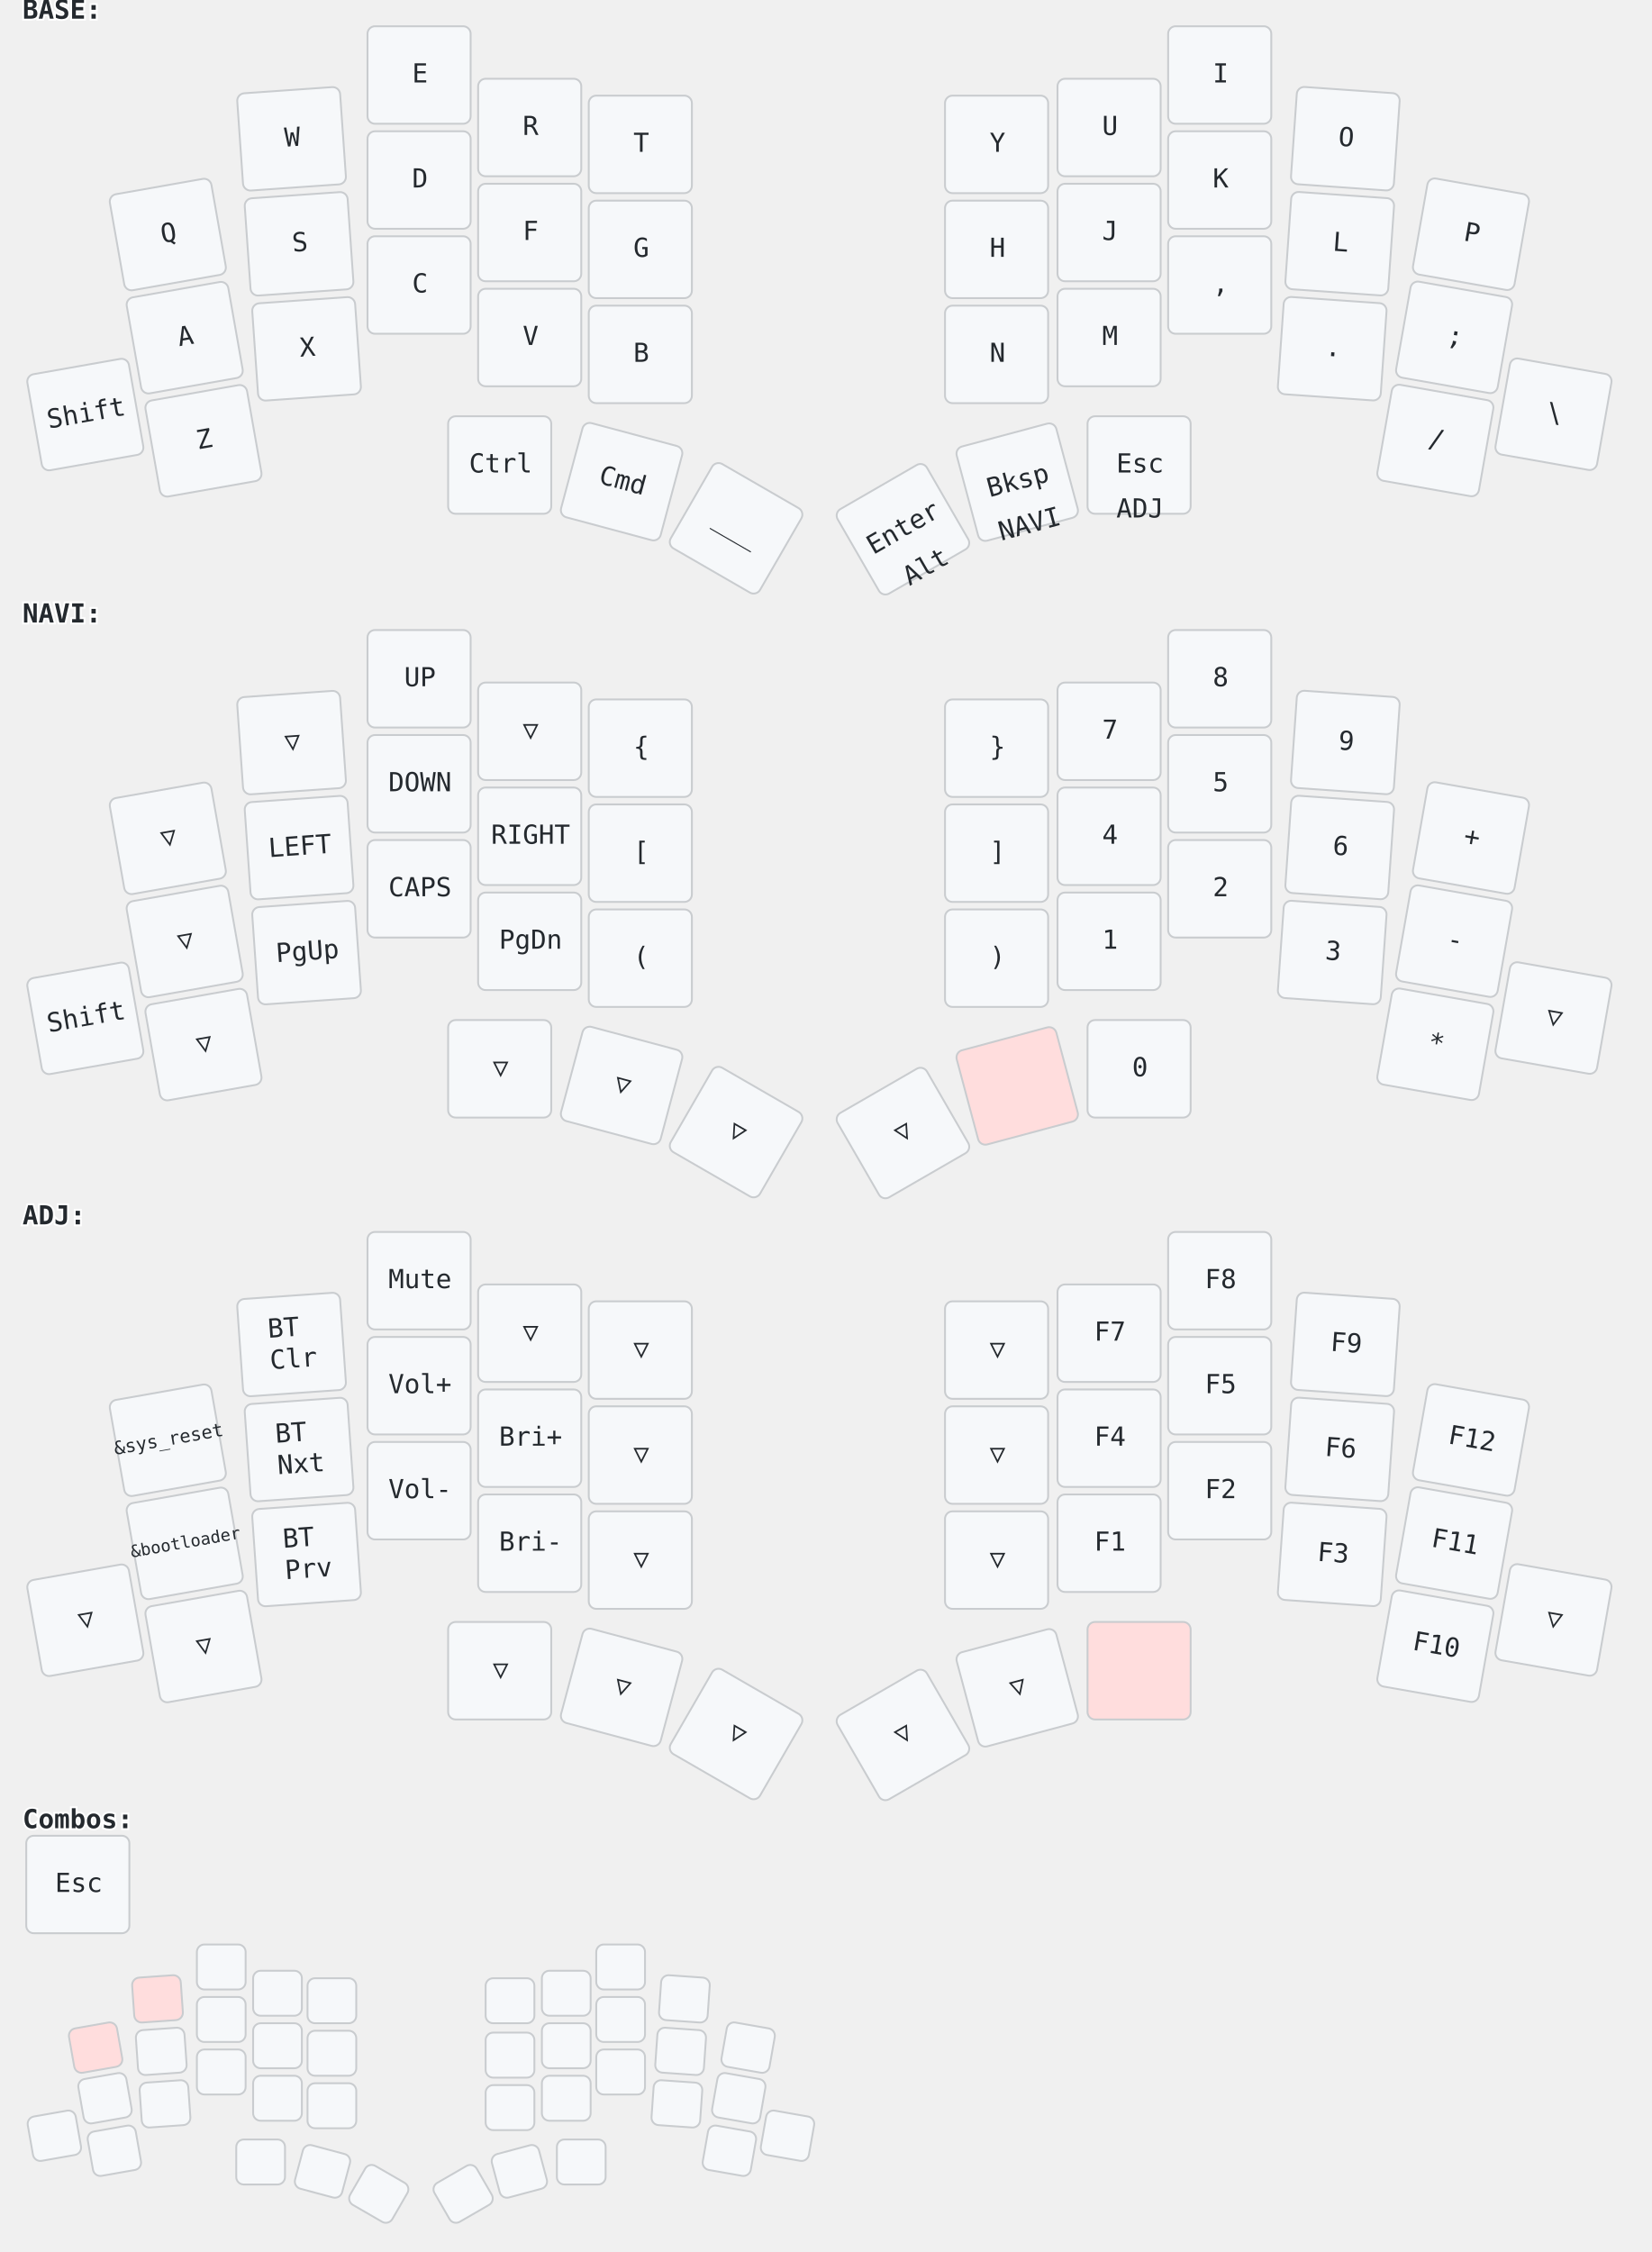
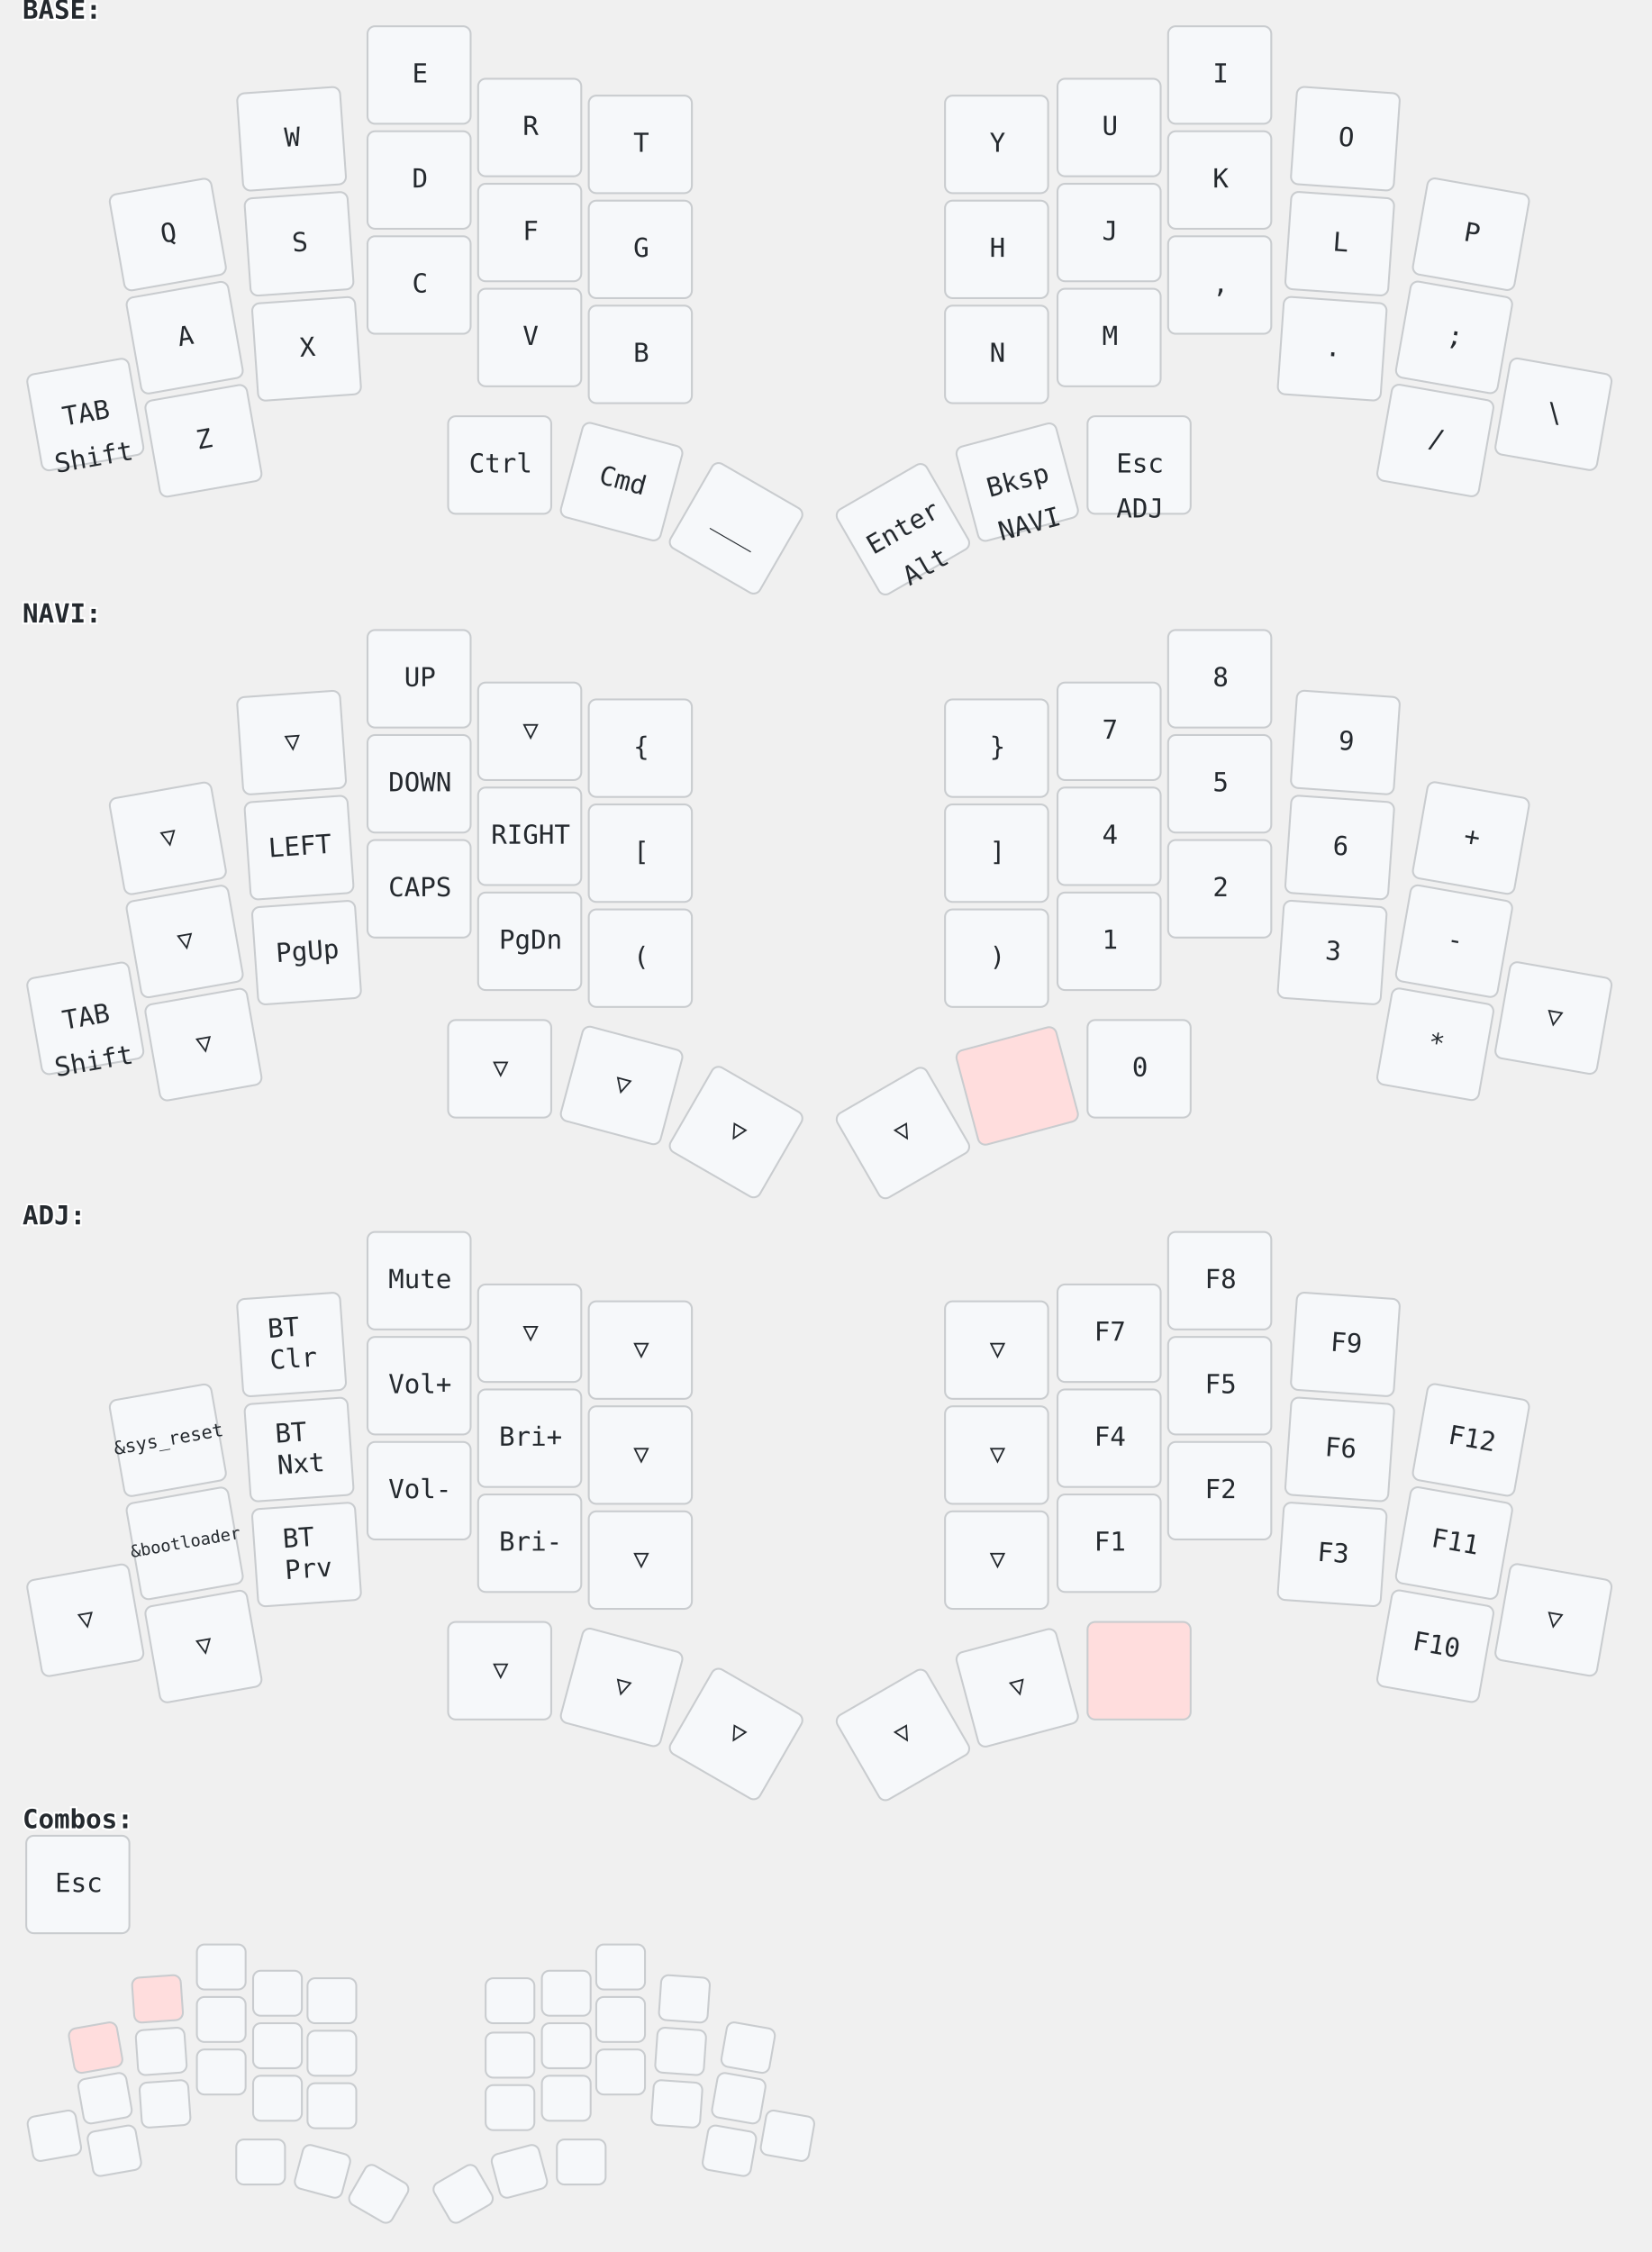
<svg xmlns="http://www.w3.org/2000/svg" width="881" height="1201" viewBox="0 0 881 1201" class="keymap">
  <style>/* inherit to force style */
svg.keymap {
    font-family: 'Iosevka', 'Fira Code', monospace;
    font-size: 14px;
    font-kerning: normal;
    text-rendering: optimizeLegibility;
    fill: #24292e;
}

/* default key styling */
rect.key {
    fill: #f6f8fa;
    stroke: #c9cccf;
    stroke-width: 1;
}

/* color accent for held keys */
rect.held, rect.combo.held {
    fill: #fdd;
}

/* color accent for ghost (optional) keys */
rect.ghost, rect.combo.ghost {
    stroke-dasharray: 4, 4;
    stroke-width: 2;
}

text {
    text-anchor: middle;
    dominant-baseline: middle;
}

/* styling for layer labels */
text.label {
    font-weight: bold;
    text-anchor: start;
    stroke: white;
    stroke-width: 2;
    paint-order: stroke fill;
}

/* styling for combo labels */
text.combo {
    fill: #555;
    font-size: 11px;
}

/* styling for held key labels */
text.held {
    fill: #dd0000;
}

/* styling for home row modifiers */
text.mod {
    font-size: 12px;
}
</style>
  <g transform="translate(12, 0)" class="layer-BASE">
    <text x="0" y="6" class="label" id="BASE">BASE:</text>
    <g transform="translate(0, 12)">
      <g transform="translate(78, 113) rotate(-10.0)" class="key keypos-0">
        <rect rx="4" ry="4" x="-28" y="-26" width="55" height="52" class="key" />
        <text x="0" y="0" class="key tap">Q</text>
      </g>
      <g transform="translate(144, 62) rotate(-4.0)" class="key keypos-1">
        <rect rx="4" ry="4" x="-28" y="-26" width="55" height="52" class="key" />
        <text x="0" y="0" class="key tap">W</text>
      </g>
      <g transform="translate(212, 28)" class="key keypos-2">
        <rect rx="4" ry="4" x="-28" y="-26" width="55" height="52" class="key" />
        <text x="0" y="0" class="key tap">E</text>
      </g>
      <g transform="translate(271, 56)" class="key keypos-3">
        <rect rx="4" ry="4" x="-28" y="-26" width="55" height="52" class="key" />
        <text x="0" y="0" class="key tap">R</text>
      </g>
      <g transform="translate(330, 65)" class="key keypos-4">
        <rect rx="4" ry="4" x="-28" y="-26" width="55" height="52" class="key" />
        <text x="0" y="0" class="key tap">T</text>
      </g>
      <g transform="translate(520, 65)" class="key keypos-5">
        <rect rx="4" ry="4" x="-28" y="-26" width="55" height="52" class="key" />
        <text x="0" y="0" class="key tap">Y</text>
      </g>
      <g transform="translate(580, 56)" class="key keypos-6">
        <rect rx="4" ry="4" x="-28" y="-26" width="55" height="52" class="key" />
        <text x="0" y="0" class="key tap">U</text>
      </g>
      <g transform="translate(639, 28)" class="key keypos-7">
        <rect rx="4" ry="4" x="-28" y="-26" width="55" height="52" class="key" />
        <text x="0" y="0" class="key tap">I</text>
      </g>
      <g transform="translate(706, 62) rotate(4.0)" class="key keypos-8">
        <rect rx="4" ry="4" x="-28" y="-26" width="55" height="52" class="key" />
        <text x="0" y="0" class="key tap">O</text>
      </g>
      <g transform="translate(773, 113) rotate(10.0)" class="key keypos-9">
        <rect rx="4" ry="4" x="-28" y="-26" width="55" height="52" class="key" />
        <text x="0" y="0" class="key tap">P</text>
      </g>
      <g transform="translate(87, 168) rotate(-10.0)" class="key keypos-10">
        <rect rx="4" ry="4" x="-28" y="-26" width="55" height="52" class="key" />
        <text x="0" y="0" class="key tap">A</text>
      </g>
      <g transform="translate(148, 118) rotate(-4.0)" class="key keypos-11">
        <rect rx="4" ry="4" x="-28" y="-26" width="55" height="52" class="key" />
        <text x="0" y="0" class="key tap">S</text>
      </g>
      <g transform="translate(212, 84)" class="key keypos-12">
        <rect rx="4" ry="4" x="-28" y="-26" width="55" height="52" class="key" />
        <text x="0" y="0" class="key tap">D</text>
      </g>
      <g transform="translate(271, 112)" class="key keypos-13">
        <rect rx="4" ry="4" x="-28" y="-26" width="55" height="52" class="key" />
        <text x="0" y="0" class="key tap">F</text>
      </g>
      <g transform="translate(330, 121)" class="key keypos-14">
        <rect rx="4" ry="4" x="-28" y="-26" width="55" height="52" class="key" />
        <text x="0" y="0" class="key tap">G</text>
      </g>
      <g transform="translate(520, 121)" class="key keypos-15">
        <rect rx="4" ry="4" x="-28" y="-26" width="55" height="52" class="key" />
        <text x="0" y="0" class="key tap">H</text>
      </g>
      <g transform="translate(580, 112)" class="key keypos-16">
        <rect rx="4" ry="4" x="-28" y="-26" width="55" height="52" class="key" />
        <text x="0" y="0" class="key tap">J</text>
      </g>
      <g transform="translate(639, 84)" class="key keypos-17">
        <rect rx="4" ry="4" x="-28" y="-26" width="55" height="52" class="key" />
        <text x="0" y="0" class="key tap">K</text>
      </g>
      <g transform="translate(703, 118) rotate(4.0)" class="key keypos-18">
        <rect rx="4" ry="4" x="-28" y="-26" width="55" height="52" class="key" />
        <text x="0" y="0" class="key tap">L</text>
      </g>
      <g transform="translate(764, 168) rotate(10.0)" class="key keypos-19">
        <rect rx="4" ry="4" x="-28" y="-26" width="55" height="52" class="key" />
        <text x="0" y="0" class="key tap">;</text>
      </g>
      <g transform="translate(34, 209) rotate(-10.0)" class="key keypos-20">
        <rect rx="4" ry="4" x="-28" y="-26" width="55" height="52" class="key" />
-         <text x="0" y="0" class="key tap">Shift</text>
+         <text x="0" y="0" class="key tap">TAB</text>
+         <text x="0" y="24" class="key hold">Shift</text>
      </g>
      <g transform="translate(97, 223) rotate(-10.0)" class="key keypos-21">
        <rect rx="4" ry="4" x="-28" y="-26" width="55" height="52" class="key" />
        <text x="0" y="0" class="key tap">Z</text>
      </g>
      <g transform="translate(152, 174) rotate(-4.0)" class="key keypos-22">
        <rect rx="4" ry="4" x="-28" y="-26" width="55" height="52" class="key" />
        <text x="0" y="0" class="key tap">X</text>
      </g>
      <g transform="translate(212, 140)" class="key keypos-23">
        <rect rx="4" ry="4" x="-28" y="-26" width="55" height="52" class="key" />
        <text x="0" y="0" class="key tap">C</text>
      </g>
      <g transform="translate(271, 168)" class="key keypos-24">
        <rect rx="4" ry="4" x="-28" y="-26" width="55" height="52" class="key" />
        <text x="0" y="0" class="key tap">V</text>
      </g>
      <g transform="translate(330, 177)" class="key keypos-25">
        <rect rx="4" ry="4" x="-28" y="-26" width="55" height="52" class="key" />
        <text x="0" y="0" class="key tap">B</text>
      </g>
      <g transform="translate(520, 177)" class="key keypos-26">
        <rect rx="4" ry="4" x="-28" y="-26" width="55" height="52" class="key" />
        <text x="0" y="0" class="key tap">N</text>
      </g>
      <g transform="translate(580, 168)" class="key keypos-27">
        <rect rx="4" ry="4" x="-28" y="-26" width="55" height="52" class="key" />
        <text x="0" y="0" class="key tap">M</text>
      </g>
      <g transform="translate(639, 140)" class="key keypos-28">
        <rect rx="4" ry="4" x="-28" y="-26" width="55" height="52" class="key" />
        <text x="0" y="0" class="key tap">,</text>
      </g>
      <g transform="translate(699, 174) rotate(4.0)" class="key keypos-29">
        <rect rx="4" ry="4" x="-28" y="-26" width="55" height="52" class="key" />
        <text x="0" y="0" class="key tap">.</text>
      </g>
      <g transform="translate(754, 223) rotate(10.0)" class="key keypos-30">
        <rect rx="4" ry="4" x="-28" y="-26" width="55" height="52" class="key" />
        <text x="0" y="0" class="key tap">/</text>
      </g>
      <g transform="translate(817, 209) rotate(10.0)" class="key keypos-31">
        <rect rx="4" ry="4" x="-28" y="-26" width="55" height="52" class="key" />
        <text x="0" y="0" class="key tap">\</text>
      </g>
      <g transform="translate(255, 236)" class="key keypos-32">
        <rect rx="4" ry="4" x="-28" y="-26" width="55" height="52" class="key" />
        <text x="0" y="0" class="key tap">Ctrl</text>
      </g>
      <g transform="translate(320, 245) rotate(15.0)" class="key keypos-33">
        <rect rx="4" ry="4" x="-28" y="-26" width="55" height="52" class="key" />
        <text x="0" y="0" class="key tap">Cmd</text>
      </g>
      <g transform="translate(381, 270) rotate(30.0)" class="key keypos-34">
        <rect rx="4" ry="4" x="-28" y="-26" width="55" height="52" class="key" />
        <text x="0" y="0" class="key tap">___</text>
      </g>
      <g transform="translate(470, 270) rotate(-30.0)" class="key keypos-35">
        <rect rx="4" ry="4" x="-28" y="-26" width="55" height="52" class="key" />
        <text x="0" y="0" class="key tap">Enter</text>
        <text x="0" y="24" class="key hold">Alt</text>
      </g>
      <g transform="translate(531, 245) rotate(-15.0)" class="key keypos-36">
        <rect rx="4" ry="4" x="-28" y="-26" width="55" height="52" class="key" />
        <text x="0" y="0" class="key tap">Bksp</text>
        <a href="#NAVI">
          <text x="0" y="24" class="key hold layer-activator">NAVI</text>
        </a>
      </g>
      <g transform="translate(596, 236)" class="key keypos-37">
        <rect rx="4" ry="4" x="-28" y="-26" width="55" height="52" class="key" />
        <text x="0" y="0" class="key tap">Esc</text>
        <a href="#ADJ">
          <text x="0" y="24" class="key hold layer-activator">ADJ</text>
        </a>
      </g>
    </g>
  </g>
  <g transform="translate(12, 322)" class="layer-NAVI">
    <text x="0" y="6" class="label" id="NAVI">NAVI:</text>
    <g transform="translate(0, 12)">
      <g transform="translate(78, 113) rotate(-10.0)" class="key trans keypos-0">
        <rect rx="4" ry="4" x="-28" y="-26" width="55" height="52" class="key trans" />
        <text x="0" y="0" class="key trans tap">▽</text>
      </g>
      <g transform="translate(144, 62) rotate(-4.0)" class="key trans keypos-1">
        <rect rx="4" ry="4" x="-28" y="-26" width="55" height="52" class="key trans" />
        <text x="0" y="0" class="key trans tap">▽</text>
      </g>
      <g transform="translate(212, 28)" class="key keypos-2">
        <rect rx="4" ry="4" x="-28" y="-26" width="55" height="52" class="key" />
        <text x="0" y="0" class="key tap">UP</text>
      </g>
      <g transform="translate(271, 56)" class="key trans keypos-3">
        <rect rx="4" ry="4" x="-28" y="-26" width="55" height="52" class="key trans" />
        <text x="0" y="0" class="key trans tap">▽</text>
      </g>
      <g transform="translate(330, 65)" class="key keypos-4">
        <rect rx="4" ry="4" x="-28" y="-26" width="55" height="52" class="key" />
        <text x="0" y="0" class="key tap">{</text>
      </g>
      <g transform="translate(520, 65)" class="key keypos-5">
        <rect rx="4" ry="4" x="-28" y="-26" width="55" height="52" class="key" />
        <text x="0" y="0" class="key tap">}</text>
      </g>
      <g transform="translate(580, 56)" class="key keypos-6">
        <rect rx="4" ry="4" x="-28" y="-26" width="55" height="52" class="key" />
        <text x="0" y="0" class="key tap">7</text>
      </g>
      <g transform="translate(639, 28)" class="key keypos-7">
        <rect rx="4" ry="4" x="-28" y="-26" width="55" height="52" class="key" />
        <text x="0" y="0" class="key tap">8</text>
      </g>
      <g transform="translate(706, 62) rotate(4.0)" class="key keypos-8">
        <rect rx="4" ry="4" x="-28" y="-26" width="55" height="52" class="key" />
        <text x="0" y="0" class="key tap">9</text>
      </g>
      <g transform="translate(773, 113) rotate(10.0)" class="key keypos-9">
        <rect rx="4" ry="4" x="-28" y="-26" width="55" height="52" class="key" />
        <text x="0" y="0" class="key tap">+</text>
      </g>
      <g transform="translate(87, 168) rotate(-10.0)" class="key trans keypos-10">
        <rect rx="4" ry="4" x="-28" y="-26" width="55" height="52" class="key trans" />
        <text x="0" y="0" class="key trans tap">▽</text>
      </g>
      <g transform="translate(148, 118) rotate(-4.0)" class="key keypos-11">
        <rect rx="4" ry="4" x="-28" y="-26" width="55" height="52" class="key" />
        <text x="0" y="0" class="key tap">LEFT</text>
      </g>
      <g transform="translate(212, 84)" class="key keypos-12">
        <rect rx="4" ry="4" x="-28" y="-26" width="55" height="52" class="key" />
        <text x="0" y="0" class="key tap">DOWN</text>
      </g>
      <g transform="translate(271, 112)" class="key keypos-13">
        <rect rx="4" ry="4" x="-28" y="-26" width="55" height="52" class="key" />
        <text x="0" y="0" class="key tap">RIGHT</text>
      </g>
      <g transform="translate(330, 121)" class="key keypos-14">
        <rect rx="4" ry="4" x="-28" y="-26" width="55" height="52" class="key" />
        <text x="0" y="0" class="key tap">[</text>
      </g>
      <g transform="translate(520, 121)" class="key keypos-15">
        <rect rx="4" ry="4" x="-28" y="-26" width="55" height="52" class="key" />
        <text x="0" y="0" class="key tap">]</text>
      </g>
      <g transform="translate(580, 112)" class="key keypos-16">
        <rect rx="4" ry="4" x="-28" y="-26" width="55" height="52" class="key" />
        <text x="0" y="0" class="key tap">4</text>
      </g>
      <g transform="translate(639, 84)" class="key keypos-17">
        <rect rx="4" ry="4" x="-28" y="-26" width="55" height="52" class="key" />
        <text x="0" y="0" class="key tap">5</text>
      </g>
      <g transform="translate(703, 118) rotate(4.0)" class="key keypos-18">
        <rect rx="4" ry="4" x="-28" y="-26" width="55" height="52" class="key" />
        <text x="0" y="0" class="key tap">6</text>
      </g>
      <g transform="translate(764, 168) rotate(10.0)" class="key keypos-19">
        <rect rx="4" ry="4" x="-28" y="-26" width="55" height="52" class="key" />
        <text x="0" y="0" class="key tap">-</text>
      </g>
      <g transform="translate(34, 209) rotate(-10.0)" class="key keypos-20">
        <rect rx="4" ry="4" x="-28" y="-26" width="55" height="52" class="key" />
-         <text x="0" y="0" class="key tap">Shift</text>
+         <text x="0" y="0" class="key tap">TAB</text>
+         <text x="0" y="24" class="key hold">Shift</text>
      </g>
      <g transform="translate(97, 223) rotate(-10.0)" class="key trans keypos-21">
        <rect rx="4" ry="4" x="-28" y="-26" width="55" height="52" class="key trans" />
        <text x="0" y="0" class="key trans tap">▽</text>
      </g>
      <g transform="translate(152, 174) rotate(-4.0)" class="key keypos-22">
        <rect rx="4" ry="4" x="-28" y="-26" width="55" height="52" class="key" />
        <text x="0" y="0" class="key tap">PgUp</text>
      </g>
      <g transform="translate(212, 140)" class="key keypos-23">
        <rect rx="4" ry="4" x="-28" y="-26" width="55" height="52" class="key" />
        <text x="0" y="0" class="key tap">CAPS</text>
      </g>
      <g transform="translate(271, 168)" class="key keypos-24">
        <rect rx="4" ry="4" x="-28" y="-26" width="55" height="52" class="key" />
        <text x="0" y="0" class="key tap">PgDn</text>
      </g>
      <g transform="translate(330, 177)" class="key keypos-25">
        <rect rx="4" ry="4" x="-28" y="-26" width="55" height="52" class="key" />
        <text x="0" y="0" class="key tap">(</text>
      </g>
      <g transform="translate(520, 177)" class="key keypos-26">
        <rect rx="4" ry="4" x="-28" y="-26" width="55" height="52" class="key" />
        <text x="0" y="0" class="key tap">)</text>
      </g>
      <g transform="translate(580, 168)" class="key keypos-27">
        <rect rx="4" ry="4" x="-28" y="-26" width="55" height="52" class="key" />
        <text x="0" y="0" class="key tap">1</text>
      </g>
      <g transform="translate(639, 140)" class="key keypos-28">
        <rect rx="4" ry="4" x="-28" y="-26" width="55" height="52" class="key" />
        <text x="0" y="0" class="key tap">2</text>
      </g>
      <g transform="translate(699, 174) rotate(4.0)" class="key keypos-29">
        <rect rx="4" ry="4" x="-28" y="-26" width="55" height="52" class="key" />
        <text x="0" y="0" class="key tap">3</text>
      </g>
      <g transform="translate(754, 223) rotate(10.0)" class="key keypos-30">
        <rect rx="4" ry="4" x="-28" y="-26" width="55" height="52" class="key" />
        <text x="0" y="0" class="key tap">*</text>
      </g>
      <g transform="translate(817, 209) rotate(10.0)" class="key trans keypos-31">
        <rect rx="4" ry="4" x="-28" y="-26" width="55" height="52" class="key trans" />
        <text x="0" y="0" class="key trans tap">▽</text>
      </g>
      <g transform="translate(255, 236)" class="key trans keypos-32">
        <rect rx="4" ry="4" x="-28" y="-26" width="55" height="52" class="key trans" />
        <text x="0" y="0" class="key trans tap">▽</text>
      </g>
      <g transform="translate(320, 245) rotate(15.0)" class="key trans keypos-33">
        <rect rx="4" ry="4" x="-28" y="-26" width="55" height="52" class="key trans" />
        <text x="0" y="0" class="key trans tap">▽</text>
      </g>
      <g transform="translate(381, 270) rotate(30.0)" class="key trans keypos-34">
        <rect rx="4" ry="4" x="-28" y="-26" width="55" height="52" class="key trans" />
        <text x="0" y="0" class="key trans tap">▽</text>
      </g>
      <g transform="translate(470, 270) rotate(-30.0)" class="key trans keypos-35">
        <rect rx="4" ry="4" x="-28" y="-26" width="55" height="52" class="key trans" />
        <text x="0" y="0" class="key trans tap">▽</text>
      </g>
      <g transform="translate(531, 245) rotate(-15.0)" class="key held keypos-36">
        <rect rx="4" ry="4" x="-28" y="-26" width="55" height="52" class="key held" />
      </g>
      <g transform="translate(596, 236)" class="key keypos-37">
        <rect rx="4" ry="4" x="-28" y="-26" width="55" height="52" class="key" />
        <text x="0" y="0" class="key tap">0</text>
      </g>
    </g>
  </g>
  <g transform="translate(12, 643)" class="layer-ADJ">
    <text x="0" y="6" class="label" id="ADJ">ADJ:</text>
    <g transform="translate(0, 12)">
      <g transform="translate(78, 113) rotate(-10.0)" class="key keypos-0">
        <rect rx="4" ry="4" x="-28" y="-26" width="55" height="52" class="key" />
        <text x="0" y="0" class="key tap">
          <tspan style="font-size: 70%">&amp;sys_reset</tspan>
        </text>
      </g>
      <g transform="translate(144, 62) rotate(-4.0)" class="key keypos-1">
        <rect rx="4" ry="4" x="-28" y="-26" width="55" height="52" class="key" />
        <text x="0" y="0" class="key tap">
          <tspan x="0" dy="-0.6em">BT</tspan>
          <tspan x="0" dy="1.2em">Clr</tspan>
        </text>
      </g>
      <g transform="translate(212, 28)" class="key keypos-2">
        <rect rx="4" ry="4" x="-28" y="-26" width="55" height="52" class="key" />
        <text x="0" y="0" class="key tap">Mute</text>
      </g>
      <g transform="translate(271, 56)" class="key trans keypos-3">
        <rect rx="4" ry="4" x="-28" y="-26" width="55" height="52" class="key trans" />
        <text x="0" y="0" class="key trans tap">▽</text>
      </g>
      <g transform="translate(330, 65)" class="key trans keypos-4">
        <rect rx="4" ry="4" x="-28" y="-26" width="55" height="52" class="key trans" />
        <text x="0" y="0" class="key trans tap">▽</text>
      </g>
      <g transform="translate(520, 65)" class="key trans keypos-5">
        <rect rx="4" ry="4" x="-28" y="-26" width="55" height="52" class="key trans" />
        <text x="0" y="0" class="key trans tap">▽</text>
      </g>
      <g transform="translate(580, 56)" class="key keypos-6">
        <rect rx="4" ry="4" x="-28" y="-26" width="55" height="52" class="key" />
        <text x="0" y="0" class="key tap">F7</text>
      </g>
      <g transform="translate(639, 28)" class="key keypos-7">
        <rect rx="4" ry="4" x="-28" y="-26" width="55" height="52" class="key" />
        <text x="0" y="0" class="key tap">F8</text>
      </g>
      <g transform="translate(706, 62) rotate(4.0)" class="key keypos-8">
        <rect rx="4" ry="4" x="-28" y="-26" width="55" height="52" class="key" />
        <text x="0" y="0" class="key tap">F9</text>
      </g>
      <g transform="translate(773, 113) rotate(10.0)" class="key keypos-9">
        <rect rx="4" ry="4" x="-28" y="-26" width="55" height="52" class="key" />
        <text x="0" y="0" class="key tap">F12</text>
      </g>
      <g transform="translate(87, 168) rotate(-10.0)" class="key keypos-10">
        <rect rx="4" ry="4" x="-28" y="-26" width="55" height="52" class="key" />
        <text x="0" y="0" class="key tap">
          <tspan style="font-size: 64%">&amp;bootloader</tspan>
        </text>
      </g>
      <g transform="translate(148, 118) rotate(-4.0)" class="key keypos-11">
        <rect rx="4" ry="4" x="-28" y="-26" width="55" height="52" class="key" />
        <text x="0" y="0" class="key tap">
          <tspan x="0" dy="-0.6em">BT</tspan>
          <tspan x="0" dy="1.2em">Nxt</tspan>
        </text>
      </g>
      <g transform="translate(212, 84)" class="key keypos-12">
        <rect rx="4" ry="4" x="-28" y="-26" width="55" height="52" class="key" />
        <text x="0" y="0" class="key tap">Vol+</text>
      </g>
      <g transform="translate(271, 112)" class="key keypos-13">
        <rect rx="4" ry="4" x="-28" y="-26" width="55" height="52" class="key" />
        <text x="0" y="0" class="key tap">Bri+</text>
      </g>
      <g transform="translate(330, 121)" class="key trans keypos-14">
        <rect rx="4" ry="4" x="-28" y="-26" width="55" height="52" class="key trans" />
        <text x="0" y="0" class="key trans tap">▽</text>
      </g>
      <g transform="translate(520, 121)" class="key trans keypos-15">
        <rect rx="4" ry="4" x="-28" y="-26" width="55" height="52" class="key trans" />
        <text x="0" y="0" class="key trans tap">▽</text>
      </g>
      <g transform="translate(580, 112)" class="key keypos-16">
        <rect rx="4" ry="4" x="-28" y="-26" width="55" height="52" class="key" />
        <text x="0" y="0" class="key tap">F4</text>
      </g>
      <g transform="translate(639, 84)" class="key keypos-17">
        <rect rx="4" ry="4" x="-28" y="-26" width="55" height="52" class="key" />
        <text x="0" y="0" class="key tap">F5</text>
      </g>
      <g transform="translate(703, 118) rotate(4.0)" class="key keypos-18">
        <rect rx="4" ry="4" x="-28" y="-26" width="55" height="52" class="key" />
        <text x="0" y="0" class="key tap">F6</text>
      </g>
      <g transform="translate(764, 168) rotate(10.0)" class="key keypos-19">
        <rect rx="4" ry="4" x="-28" y="-26" width="55" height="52" class="key" />
        <text x="0" y="0" class="key tap">F11</text>
      </g>
      <g transform="translate(34, 209) rotate(-10.0)" class="key trans keypos-20">
        <rect rx="4" ry="4" x="-28" y="-26" width="55" height="52" class="key trans" />
        <text x="0" y="0" class="key trans tap">▽</text>
      </g>
      <g transform="translate(97, 223) rotate(-10.0)" class="key trans keypos-21">
        <rect rx="4" ry="4" x="-28" y="-26" width="55" height="52" class="key trans" />
        <text x="0" y="0" class="key trans tap">▽</text>
      </g>
      <g transform="translate(152, 174) rotate(-4.0)" class="key keypos-22">
        <rect rx="4" ry="4" x="-28" y="-26" width="55" height="52" class="key" />
        <text x="0" y="0" class="key tap">
          <tspan x="0" dy="-0.6em">BT</tspan>
          <tspan x="0" dy="1.2em">Prv</tspan>
        </text>
      </g>
      <g transform="translate(212, 140)" class="key keypos-23">
        <rect rx="4" ry="4" x="-28" y="-26" width="55" height="52" class="key" />
        <text x="0" y="0" class="key tap">Vol-</text>
      </g>
      <g transform="translate(271, 168)" class="key keypos-24">
        <rect rx="4" ry="4" x="-28" y="-26" width="55" height="52" class="key" />
        <text x="0" y="0" class="key tap">Bri-</text>
      </g>
      <g transform="translate(330, 177)" class="key trans keypos-25">
        <rect rx="4" ry="4" x="-28" y="-26" width="55" height="52" class="key trans" />
        <text x="0" y="0" class="key trans tap">▽</text>
      </g>
      <g transform="translate(520, 177)" class="key trans keypos-26">
        <rect rx="4" ry="4" x="-28" y="-26" width="55" height="52" class="key trans" />
        <text x="0" y="0" class="key trans tap">▽</text>
      </g>
      <g transform="translate(580, 168)" class="key keypos-27">
        <rect rx="4" ry="4" x="-28" y="-26" width="55" height="52" class="key" />
        <text x="0" y="0" class="key tap">F1</text>
      </g>
      <g transform="translate(639, 140)" class="key keypos-28">
        <rect rx="4" ry="4" x="-28" y="-26" width="55" height="52" class="key" />
        <text x="0" y="0" class="key tap">F2</text>
      </g>
      <g transform="translate(699, 174) rotate(4.0)" class="key keypos-29">
        <rect rx="4" ry="4" x="-28" y="-26" width="55" height="52" class="key" />
        <text x="0" y="0" class="key tap">F3</text>
      </g>
      <g transform="translate(754, 223) rotate(10.0)" class="key keypos-30">
        <rect rx="4" ry="4" x="-28" y="-26" width="55" height="52" class="key" />
        <text x="0" y="0" class="key tap">F10</text>
      </g>
      <g transform="translate(817, 209) rotate(10.0)" class="key trans keypos-31">
        <rect rx="4" ry="4" x="-28" y="-26" width="55" height="52" class="key trans" />
        <text x="0" y="0" class="key trans tap">▽</text>
      </g>
      <g transform="translate(255, 236)" class="key trans keypos-32">
        <rect rx="4" ry="4" x="-28" y="-26" width="55" height="52" class="key trans" />
        <text x="0" y="0" class="key trans tap">▽</text>
      </g>
      <g transform="translate(320, 245) rotate(15.0)" class="key trans keypos-33">
        <rect rx="4" ry="4" x="-28" y="-26" width="55" height="52" class="key trans" />
        <text x="0" y="0" class="key trans tap">▽</text>
      </g>
      <g transform="translate(381, 270) rotate(30.0)" class="key trans keypos-34">
        <rect rx="4" ry="4" x="-28" y="-26" width="55" height="52" class="key trans" />
        <text x="0" y="0" class="key trans tap">▽</text>
      </g>
      <g transform="translate(470, 270) rotate(-30.0)" class="key trans keypos-35">
        <rect rx="4" ry="4" x="-28" y="-26" width="55" height="52" class="key trans" />
        <text x="0" y="0" class="key trans tap">▽</text>
      </g>
      <g transform="translate(531, 245) rotate(-15.0)" class="key trans keypos-36">
        <rect rx="4" ry="4" x="-28" y="-26" width="55" height="52" class="key trans" />
        <text x="0" y="0" class="key trans tap">▽</text>
      </g>
      <g transform="translate(596, 236)" class="key held keypos-37">
        <rect rx="4" ry="4" x="-28" y="-26" width="55" height="52" class="key held" />
      </g>
    </g>
  </g>
  <text x="12" y="971" class="label" id="Combos">Combos:</text>
  <g transform="translate(12, 965)" class="layer-combopos-0">
    <g transform="translate(0, 12)">
      <g transform="translate(30, 28)" class="key  combo-separate keypos-0">
        <rect rx="4" ry="4" x="-28" y="-26" width="55" height="52" class="key  combo-separate" />
        <text x="0" y="0" class="key  combo-separate tap">Esc</text>
      </g>
      <g transform="translate(39, 115) rotate(-10.0)" class="key held keypos-1">
        <rect rx="4" ry="4" x="-13" y="-12" width="26" height="24" class="key held" />
      </g>
      <g transform="translate(72, 89) rotate(-4.0)" class="key held keypos-2">
        <rect rx="4" ry="4" x="-13" y="-12" width="26" height="24" class="key held" />
      </g>
      <g transform="translate(106, 72)" class="key keypos-3">
        <rect rx="4" ry="4" x="-13" y="-12" width="26" height="24" class="key" />
      </g>
      <g transform="translate(136, 86)" class="key keypos-4">
        <rect rx="4" ry="4" x="-13" y="-12" width="26" height="24" class="key" />
      </g>
      <g transform="translate(165, 90)" class="key keypos-5">
        <rect rx="4" ry="4" x="-13" y="-12" width="26" height="24" class="key" />
      </g>
      <g transform="translate(260, 90)" class="key keypos-6">
        <rect rx="4" ry="4" x="-13" y="-12" width="26" height="24" class="key" />
      </g>
      <g transform="translate(290, 86)" class="key keypos-7">
        <rect rx="4" ry="4" x="-13" y="-12" width="26" height="24" class="key" />
      </g>
      <g transform="translate(319, 72)" class="key keypos-8">
        <rect rx="4" ry="4" x="-13" y="-12" width="26" height="24" class="key" />
      </g>
      <g transform="translate(353, 89) rotate(4.0)" class="key keypos-9">
        <rect rx="4" ry="4" x="-13" y="-12" width="26" height="24" class="key" />
      </g>
      <g transform="translate(387, 115) rotate(10.0)" class="key keypos-10">
        <rect rx="4" ry="4" x="-13" y="-12" width="26" height="24" class="key" />
      </g>
      <g transform="translate(44, 142) rotate(-10.0)" class="key keypos-11">
        <rect rx="4" ry="4" x="-13" y="-12" width="26" height="24" class="key" />
      </g>
      <g transform="translate(74, 117) rotate(-4.0)" class="key keypos-12">
        <rect rx="4" ry="4" x="-13" y="-12" width="26" height="24" class="key" />
      </g>
      <g transform="translate(106, 100)" class="key keypos-13">
        <rect rx="4" ry="4" x="-13" y="-12" width="26" height="24" class="key" />
      </g>
      <g transform="translate(136, 114)" class="key keypos-14">
        <rect rx="4" ry="4" x="-13" y="-12" width="26" height="24" class="key" />
      </g>
      <g transform="translate(165, 118)" class="key keypos-15">
        <rect rx="4" ry="4" x="-13" y="-12" width="26" height="24" class="key" />
      </g>
      <g transform="translate(260, 119)" class="key keypos-16">
        <rect rx="4" ry="4" x="-13" y="-12" width="26" height="24" class="key" />
      </g>
      <g transform="translate(290, 114)" class="key keypos-17">
        <rect rx="4" ry="4" x="-13" y="-12" width="26" height="24" class="key" />
      </g>
      <g transform="translate(319, 100)" class="key keypos-18">
        <rect rx="4" ry="4" x="-13" y="-12" width="26" height="24" class="key" />
      </g>
      <g transform="translate(351, 117) rotate(4.0)" class="key keypos-19">
        <rect rx="4" ry="4" x="-13" y="-12" width="26" height="24" class="key" />
      </g>
      <g transform="translate(382, 142) rotate(10.0)" class="key keypos-20">
        <rect rx="4" ry="4" x="-13" y="-12" width="26" height="24" class="key" />
      </g>
      <g transform="translate(17, 162) rotate(-10.0)" class="key keypos-21">
        <rect rx="4" ry="4" x="-13" y="-12" width="26" height="24" class="key" />
      </g>
      <g transform="translate(49, 170) rotate(-10.0)" class="key keypos-22">
        <rect rx="4" ry="4" x="-13" y="-12" width="26" height="24" class="key" />
      </g>
      <g transform="translate(76, 145) rotate(-4.0)" class="key keypos-23">
        <rect rx="4" ry="4" x="-13" y="-12" width="26" height="24" class="key" />
      </g>
      <g transform="translate(106, 128)" class="key keypos-24">
        <rect rx="4" ry="4" x="-13" y="-12" width="26" height="24" class="key" />
      </g>
      <g transform="translate(136, 142)" class="key keypos-25">
        <rect rx="4" ry="4" x="-13" y="-12" width="26" height="24" class="key" />
      </g>
      <g transform="translate(165, 146)" class="key keypos-26">
        <rect rx="4" ry="4" x="-13" y="-12" width="26" height="24" class="key" />
      </g>
      <g transform="translate(260, 147)" class="key keypos-27">
        <rect rx="4" ry="4" x="-13" y="-12" width="26" height="24" class="key" />
      </g>
      <g transform="translate(290, 142)" class="key keypos-28">
        <rect rx="4" ry="4" x="-13" y="-12" width="26" height="24" class="key" />
      </g>
      <g transform="translate(319, 128)" class="key keypos-29">
        <rect rx="4" ry="4" x="-13" y="-12" width="26" height="24" class="key" />
      </g>
      <g transform="translate(349, 145) rotate(4.0)" class="key keypos-30">
        <rect rx="4" ry="4" x="-13" y="-12" width="26" height="24" class="key" />
      </g>
      <g transform="translate(377, 170) rotate(10.0)" class="key keypos-31">
        <rect rx="4" ry="4" x="-13" y="-12" width="26" height="24" class="key" />
      </g>
      <g transform="translate(408, 162) rotate(10.0)" class="key keypos-32">
        <rect rx="4" ry="4" x="-13" y="-12" width="26" height="24" class="key" />
      </g>
      <g transform="translate(127, 176)" class="key keypos-33">
        <rect rx="4" ry="4" x="-13" y="-12" width="26" height="24" class="key" />
      </g>
      <g transform="translate(160, 181) rotate(15.0)" class="key keypos-34">
        <rect rx="4" ry="4" x="-13" y="-12" width="26" height="24" class="key" />
      </g>
      <g transform="translate(190, 193) rotate(30.0)" class="key keypos-35">
        <rect rx="4" ry="4" x="-13" y="-12" width="26" height="24" class="key" />
      </g>
      <g transform="translate(235, 193) rotate(-30.0)" class="key keypos-36">
        <rect rx="4" ry="4" x="-13" y="-12" width="26" height="24" class="key" />
      </g>
      <g transform="translate(265, 181) rotate(-15.0)" class="key keypos-37">
        <rect rx="4" ry="4" x="-13" y="-12" width="26" height="24" class="key" />
      </g>
      <g transform="translate(298, 176)" class="key keypos-38">
        <rect rx="4" ry="4" x="-13" y="-12" width="26" height="24" class="key" />
      </g>
    </g>
  </g>
</svg>
